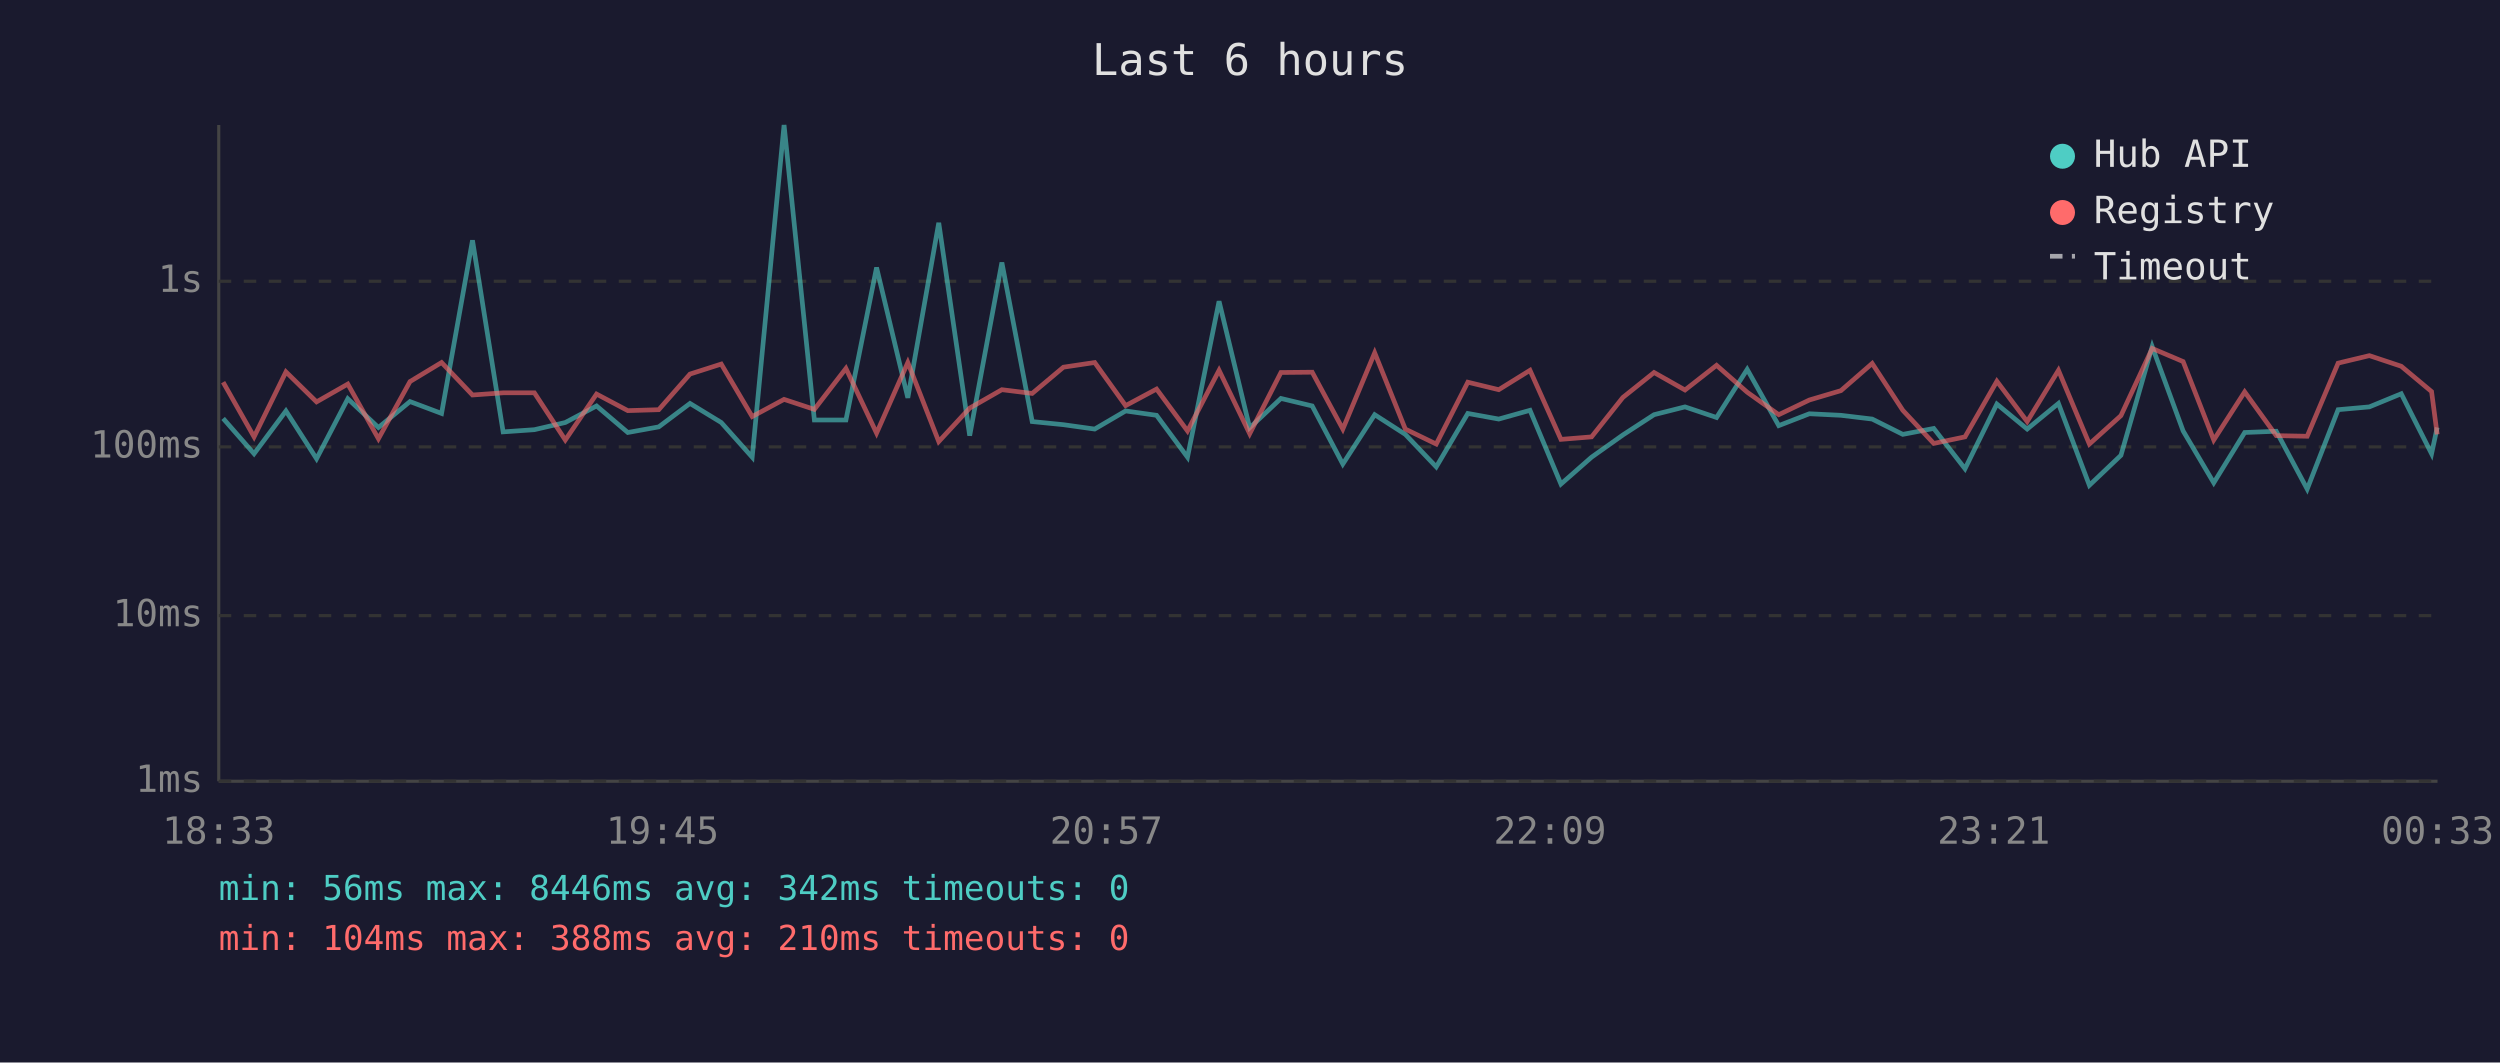
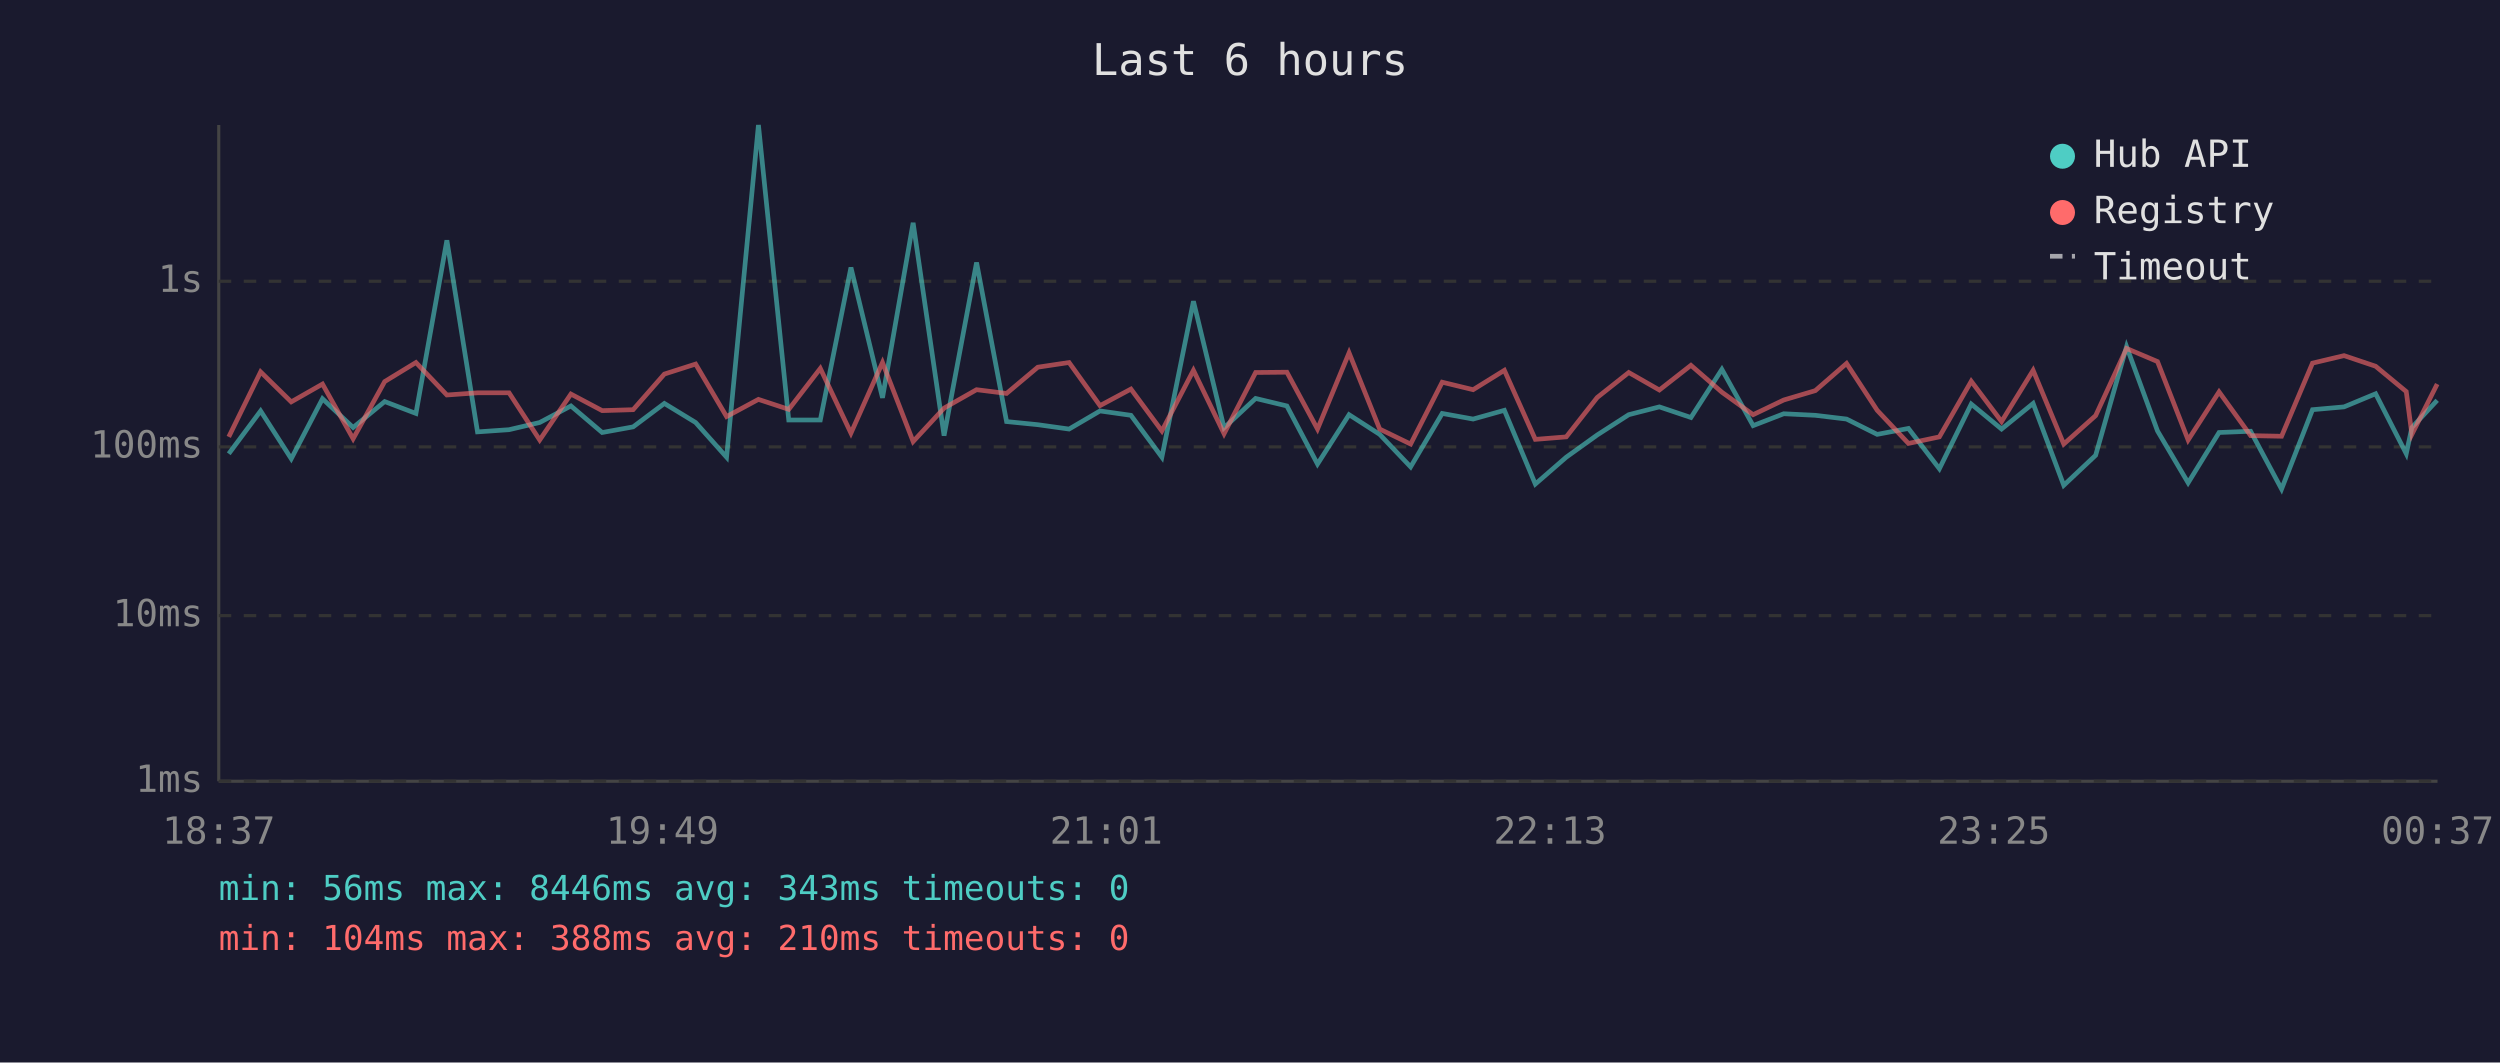
<svg xmlns="http://www.w3.org/2000/svg" viewBox="0 0 800 340" font-family="monospace" font-size="12">
  <rect width="800" height="340" fill="#1a1a2e" />
  <text x="400" y="24" fill="#e0e0e0" font-size="14" text-anchor="middle">Last 6 hours</text>
  <line x1="70" y1="40" x2="70" y2="250" stroke="#444" stroke-width="1" />
  <line x1="70" y1="250" x2="780" y2="250" stroke="#444" stroke-width="1" />
  <line x1="70" y1="250" x2="780" y2="250" stroke="#333" stroke-width="1" stroke-dasharray="4" />
  <text x="65" y="250" fill="#888" text-anchor="end" dominant-baseline="middle">1ms</text>
  <line x1="70" y1="197" x2="780" y2="197" stroke="#333" stroke-width="1" stroke-dasharray="4" />
  <text x="65" y="197" fill="#888" text-anchor="end" dominant-baseline="middle">10ms</text>
  <line x1="70" y1="143" x2="780" y2="143" stroke="#333" stroke-width="1" stroke-dasharray="4" />
  <text x="65" y="143" fill="#888" text-anchor="end" dominant-baseline="middle">100ms</text>
  <line x1="70" y1="90" x2="780" y2="90" stroke="#333" stroke-width="1" stroke-dasharray="4" />
  <text x="65" y="90" fill="#888" text-anchor="end" dominant-baseline="middle">1s</text>
-   <text x="70" y="270" fill="#888" text-anchor="middle">18:33</text>
-   <text x="212" y="270" fill="#888" text-anchor="middle">19:45</text>
-   <text x="354" y="270" fill="#888" text-anchor="middle">20:57</text>
-   <text x="496" y="270" fill="#888" text-anchor="middle">22:09</text>
-   <text x="638" y="270" fill="#888" text-anchor="middle">23:21</text>
-   <text x="780" y="270" fill="#888" text-anchor="middle">00:33</text>
-   <polyline points="71.4,133.9 81.3,145.2 91.5,131.5 101.3,146.8 111.3,127.6 121.1,136.8 131.2,128.5 141.3,132.3 151.2,76.9 161.0,138.2 171.0,137.5 180.9,135.2 190.9,129.9 200.9,138.4 210.8,136.6 220.8,129.1 230.8,135.2 240.7,146.3 250.9,40.0 260.6,134.4 270.7,134.4 280.5,85.6 290.5,127.3 300.4,71.3 310.3,139.4 320.6,84.0 330.3,134.9 340.3,135.9 350.3,137.3 360.2,131.5 370.1,132.9 380.0,146.3 390.1,96.4 399.9,136.9 409.9,127.5 419.9,129.9 429.7,148.5 439.9,132.7 449.7,139.0 459.6,149.4 469.7,132.3 479.6,134.1 489.6,131.3 499.5,154.9 509.3,146.3 519.3,139.2 529.3,132.7 539.2,130.2 549.3,133.6 559.1,118.2 569.2,136.2 579.0,132.4 589.1,132.9 599.1,134.1 608.9,139.0 618.8,137.1 628.8,150.0 639.0,129.3 648.7,137.3 658.7,129.1 668.6,155.3 678.7,145.7 688.7,110.9 698.6,137.9 708.4,154.5 718.3,138.4 728.4,138.0 738.3,156.5 748.2,131.1 758.2,130.2 768.4,126.0 778.1,145.2 779.9,136.8" fill="none" stroke="#4ecdc4" stroke-width="1.5" opacity="0.6" />
-   <polyline points="71.4,122.3 81.3,139.8 91.5,119.0 101.3,128.6 111.3,122.9 121.1,140.4 131.2,122.1 141.3,116.0 151.2,126.4 161.0,125.7 171.0,125.7 180.9,140.8 190.9,126.1 200.9,131.4 210.8,131.1 220.8,119.7 230.8,116.5 240.7,133.3 250.9,127.8 260.6,131.0 270.7,117.9 280.5,138.6 290.5,116.0 300.4,141.3 310.3,130.6 320.6,124.7 330.3,125.9 340.3,117.5 350.3,116.0 360.2,129.8 370.1,124.5 380.0,137.9 390.1,118.5 399.9,138.8 409.9,119.2 419.9,119.1 429.7,137.3 439.9,112.9 449.7,137.3 459.6,142.1 469.7,122.3 479.6,124.7 489.6,118.5 499.5,140.6 509.3,139.8 519.3,127.2 529.3,119.2 539.2,124.8 549.3,116.9 559.1,125.5 569.2,132.7 579.0,128.0 589.1,125.0 599.1,116.3 608.9,131.3 618.8,141.9 628.8,139.8 639.0,122.0 648.7,134.9 658.7,118.5 668.6,142.1 678.7,133.0 688.7,111.5 698.6,115.7 708.4,140.8 718.3,125.4 728.4,139.4 738.3,139.6 748.2,116.2 758.2,113.8 768.4,117.2 778.1,125.3 779.9,139.0" fill="none" stroke="#ff6b6b" stroke-width="1.5" opacity="0.6" />
+   <text x="70" y="270" fill="#888" text-anchor="middle">18:37</text>
+   <text x="212" y="270" fill="#888" text-anchor="middle">19:49</text>
+   <text x="354" y="270" fill="#888" text-anchor="middle">21:01</text>
+   <text x="496" y="270" fill="#888" text-anchor="middle">22:13</text>
+   <text x="638" y="270" fill="#888" text-anchor="middle">23:25</text>
+   <text x="780" y="270" fill="#888" text-anchor="middle">00:37</text>
+   <polyline points="73.2,145.2 83.4,131.5 93.2,146.8 103.2,127.6 113.0,136.8 123.1,128.5 133.1,132.3 143.0,76.9 152.8,138.2 162.9,137.5 172.7,135.2 182.7,129.9 192.7,138.4 202.6,136.6 212.6,129.1 222.6,135.2 232.5,146.3 242.7,40.0 252.4,134.4 262.5,134.4 272.3,85.6 282.4,127.3 292.2,71.3 302.1,139.4 312.5,84.0 322.1,134.9 332.1,135.9 342.1,137.3 352.0,131.5 361.9,132.9 371.8,146.3 381.9,96.4 391.7,136.9 401.8,127.5 411.8,129.9 421.6,148.5 431.7,132.7 441.5,139.0 451.4,149.4 461.5,132.3 471.4,134.1 481.4,131.3 491.3,154.9 501.2,146.3 511.1,139.2 521.2,132.7 531.0,130.2 541.1,133.6 551.0,118.2 561.0,136.2 570.8,132.4 580.9,132.9 590.9,134.1 600.7,139.0 610.7,137.1 620.6,150.0 630.8,129.3 640.5,137.3 650.6,129.1 660.4,155.3 670.6,145.7 680.5,110.9 690.4,137.9 700.2,154.5 710.1,138.4 720.2,138.0 730.1,156.5 740.0,131.1 750.1,130.2 760.2,126.0 770.0,145.2 771.8,136.8 779.9,128.1" fill="none" stroke="#4ecdc4" stroke-width="1.5" opacity="0.6" />
+   <polyline points="73.2,139.8 83.4,119.0 93.2,128.6 103.2,122.9 113.0,140.4 123.1,122.1 133.1,116.0 143.0,126.4 152.8,125.7 162.9,125.7 172.7,140.8 182.7,126.1 192.7,131.4 202.6,131.1 212.6,119.7 222.6,116.5 232.5,133.3 242.7,127.8 252.4,131.0 262.5,117.9 272.3,138.6 282.4,116.0 292.2,141.3 302.1,130.6 312.5,124.7 322.1,125.9 332.1,117.5 342.1,116.0 352.0,129.8 361.9,124.5 371.8,137.9 381.9,118.5 391.7,138.8 401.8,119.2 411.8,119.1 421.6,137.3 431.7,112.9 441.5,137.3 451.4,142.1 461.5,122.3 471.4,124.7 481.4,118.5 491.3,140.6 501.2,139.8 511.1,127.2 521.2,119.2 531.0,124.8 541.1,116.9 551.0,125.5 561.0,132.7 570.8,128.0 580.9,125.0 590.9,116.3 600.7,131.3 610.7,141.9 620.6,139.8 630.8,122.0 640.5,134.9 650.6,118.5 660.4,142.1 670.6,133.0 680.5,111.5 690.4,115.7 700.2,140.8 710.1,125.4 720.2,139.4 730.1,139.6 740.0,116.2 750.1,113.8 760.2,117.2 770.0,125.3 771.8,139.0 779.9,122.9" fill="none" stroke="#ff6b6b" stroke-width="1.5" opacity="0.6" />
  <circle cx="660" cy="50" r="4" fill="#4ecdc4" />
  <text x="670" y="50" fill="#e0e0e0" dominant-baseline="middle">Hub API</text>
  <circle cx="660" cy="68" r="4" fill="#ff6b6b" />
  <text x="670" y="68" fill="#e0e0e0" dominant-baseline="middle">Registry</text>
  <line x1="656" y1="82" x2="664" y2="82" stroke="#e0e0e0" stroke-width="1.5" stroke-dasharray="4,3" opacity="0.7" />
  <text x="670" y="86" fill="#e0e0e0" dominant-baseline="middle">Timeout</text>
-   <text x="70" y="288" fill="#4ecdc4" font-size="11">min: 56ms  max: 8446ms  avg: 342ms  timeouts: 0</text>
+   <text x="70" y="288" fill="#4ecdc4" font-size="11">min: 56ms  max: 8446ms  avg: 343ms  timeouts: 0</text>
  <text x="70" y="304" fill="#ff6b6b" font-size="11">min: 104ms  max: 388ms  avg: 210ms  timeouts: 0</text>
</svg>
